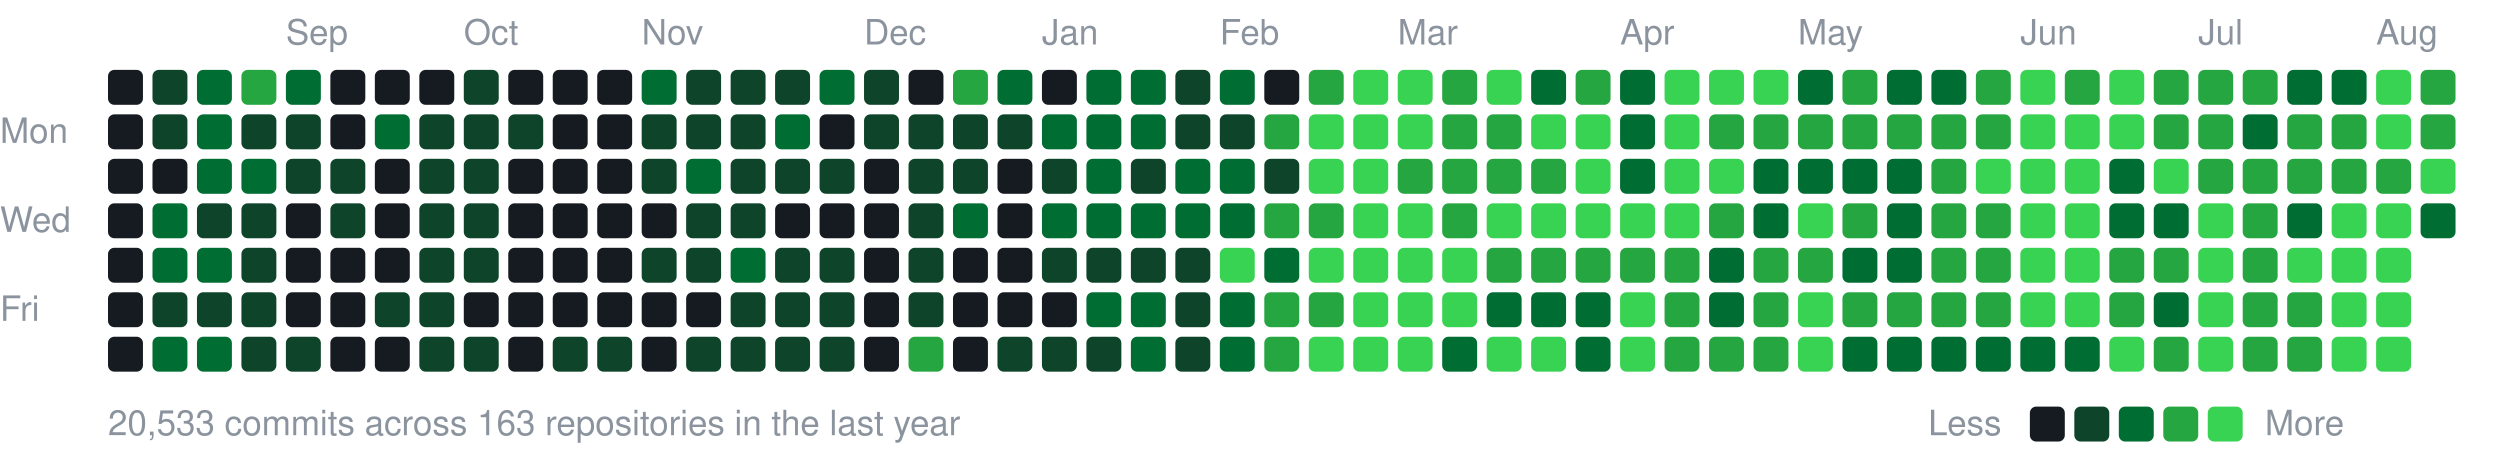
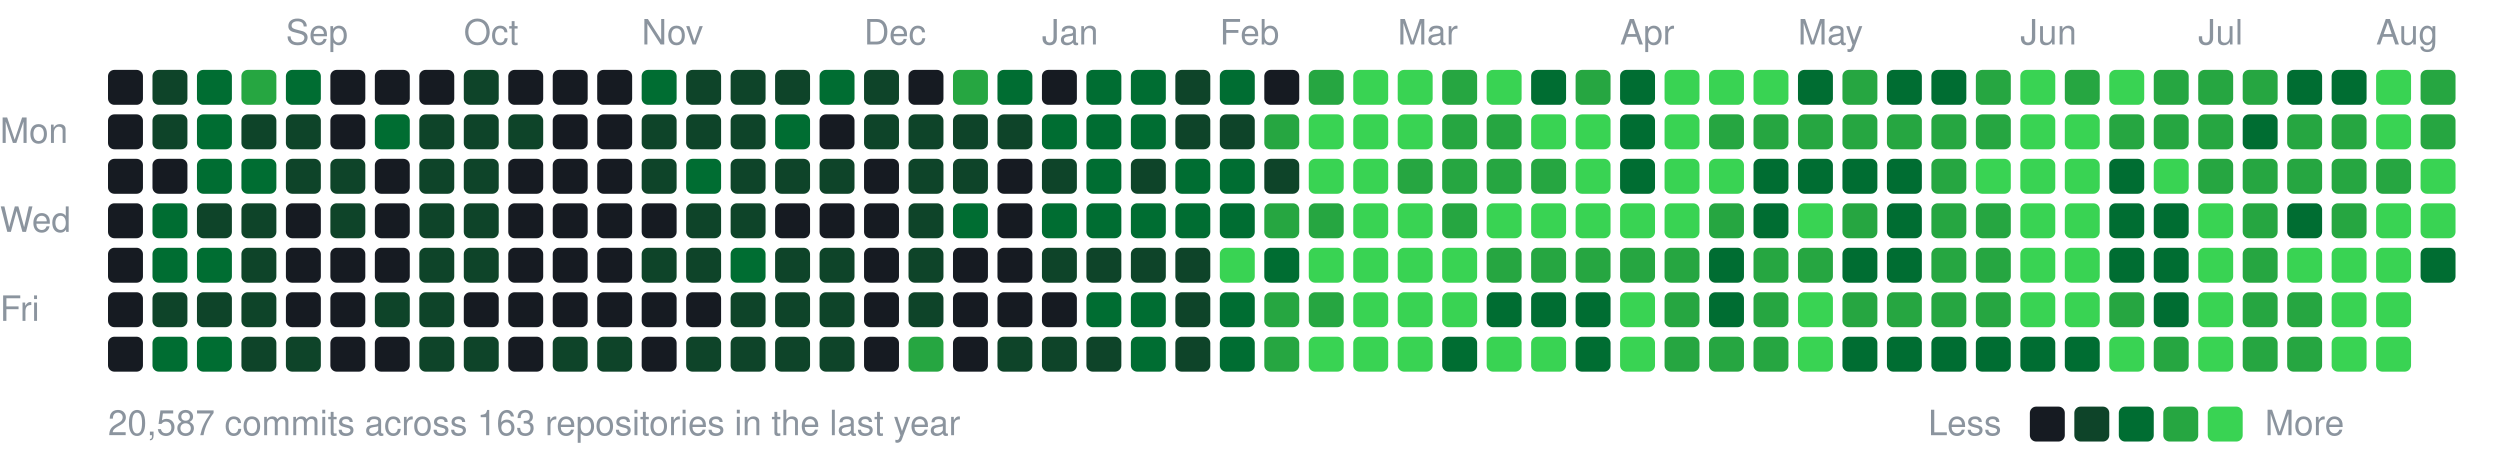
<svg xmlns="http://www.w3.org/2000/svg" width="787" height="147" viewBox="0 0 787 147">
  <style>text{font:11px -apple-system,BlinkMacSystemFont,"Segoe UI",Helvetica,Arial,sans-serif;fill:#8b949e}</style>
  <text x="90" y="14">Sep</text>
  <text x="146" y="14">Oct</text>
  <text x="202" y="14">Nov</text>
  <text x="272" y="14">Dec</text>
  <text x="328" y="14">Jan</text>
  <text x="384" y="14">Feb</text>
  <text x="440" y="14">Mar</text>
  <text x="510" y="14">Apr</text>
  <text x="566" y="14">May</text>
  <text x="636" y="14">Jun</text>
  <text x="692" y="14">Jul</text>
  <text x="748" y="14">Aug</text>
  <text x="0" y="45">Mon</text>
  <text x="0" y="73">Wed</text>
  <text x="0" y="101">Fri</text>
  <rect x="34" y="22" width="11" height="11" rx="2" fill="#161b22" />
  <rect x="34" y="36" width="11" height="11" rx="2" fill="#161b22" />
  <rect x="34" y="50" width="11" height="11" rx="2" fill="#161b22" />
  <rect x="34" y="64" width="11" height="11" rx="2" fill="#161b22" />
  <rect x="34" y="78" width="11" height="11" rx="2" fill="#161b22" />
  <rect x="34" y="92" width="11" height="11" rx="2" fill="#161b22" />
  <rect x="34" y="106" width="11" height="11" rx="2" fill="#161b22" />
  <rect x="48" y="22" width="11" height="11" rx="2" fill="#0e4429" />
  <rect x="48" y="36" width="11" height="11" rx="2" fill="#0e4429" />
  <rect x="48" y="50" width="11" height="11" rx="2" fill="#161b22" />
  <rect x="48" y="64" width="11" height="11" rx="2" fill="#006d32" />
  <rect x="48" y="78" width="11" height="11" rx="2" fill="#006d32" />
  <rect x="48" y="92" width="11" height="11" rx="2" fill="#0e4429" />
  <rect x="48" y="106" width="11" height="11" rx="2" fill="#006d32" />
  <rect x="62" y="22" width="11" height="11" rx="2" fill="#006d32" />
  <rect x="62" y="36" width="11" height="11" rx="2" fill="#006d32" />
  <rect x="62" y="50" width="11" height="11" rx="2" fill="#006d32" />
  <rect x="62" y="64" width="11" height="11" rx="2" fill="#0e4429" />
  <rect x="62" y="78" width="11" height="11" rx="2" fill="#006d32" />
  <rect x="62" y="92" width="11" height="11" rx="2" fill="#0e4429" />
  <rect x="62" y="106" width="11" height="11" rx="2" fill="#006d32" />
  <rect x="76" y="22" width="11" height="11" rx="2" fill="#26a641" />
  <rect x="76" y="36" width="11" height="11" rx="2" fill="#0e4429" />
  <rect x="76" y="50" width="11" height="11" rx="2" fill="#006d32" />
  <rect x="76" y="64" width="11" height="11" rx="2" fill="#0e4429" />
  <rect x="76" y="78" width="11" height="11" rx="2" fill="#0e4429" />
  <rect x="76" y="92" width="11" height="11" rx="2" fill="#0e4429" />
  <rect x="76" y="106" width="11" height="11" rx="2" fill="#0e4429" />
  <rect x="90" y="22" width="11" height="11" rx="2" fill="#006d32" />
  <rect x="90" y="36" width="11" height="11" rx="2" fill="#0e4429" />
  <rect x="90" y="50" width="11" height="11" rx="2" fill="#0e4429" />
  <rect x="90" y="64" width="11" height="11" rx="2" fill="#161b22" />
  <rect x="90" y="78" width="11" height="11" rx="2" fill="#161b22" />
  <rect x="90" y="92" width="11" height="11" rx="2" fill="#161b22" />
  <rect x="90" y="106" width="11" height="11" rx="2" fill="#0e4429" />
  <rect x="104" y="22" width="11" height="11" rx="2" fill="#161b22" />
  <rect x="104" y="36" width="11" height="11" rx="2" fill="#161b22" />
  <rect x="104" y="50" width="11" height="11" rx="2" fill="#0e4429" />
  <rect x="104" y="64" width="11" height="11" rx="2" fill="#0e4429" />
  <rect x="104" y="78" width="11" height="11" rx="2" fill="#161b22" />
  <rect x="104" y="92" width="11" height="11" rx="2" fill="#161b22" />
  <rect x="104" y="106" width="11" height="11" rx="2" fill="#161b22" />
  <rect x="118" y="22" width="11" height="11" rx="2" fill="#161b22" />
  <rect x="118" y="36" width="11" height="11" rx="2" fill="#006d32" />
  <rect x="118" y="50" width="11" height="11" rx="2" fill="#161b22" />
  <rect x="118" y="64" width="11" height="11" rx="2" fill="#161b22" />
  <rect x="118" y="78" width="11" height="11" rx="2" fill="#161b22" />
  <rect x="118" y="92" width="11" height="11" rx="2" fill="#0e4429" />
  <rect x="118" y="106" width="11" height="11" rx="2" fill="#161b22" />
  <rect x="132" y="22" width="11" height="11" rx="2" fill="#161b22" />
  <rect x="132" y="36" width="11" height="11" rx="2" fill="#0e4429" />
  <rect x="132" y="50" width="11" height="11" rx="2" fill="#0e4429" />
  <rect x="132" y="64" width="11" height="11" rx="2" fill="#0e4429" />
  <rect x="132" y="78" width="11" height="11" rx="2" fill="#0e4429" />
  <rect x="132" y="92" width="11" height="11" rx="2" fill="#0e4429" />
  <rect x="132" y="106" width="11" height="11" rx="2" fill="#0e4429" />
  <rect x="146" y="22" width="11" height="11" rx="2" fill="#0e4429" />
  <rect x="146" y="36" width="11" height="11" rx="2" fill="#0e4429" />
  <rect x="146" y="50" width="11" height="11" rx="2" fill="#0e4429" />
  <rect x="146" y="64" width="11" height="11" rx="2" fill="#0e4429" />
  <rect x="146" y="78" width="11" height="11" rx="2" fill="#0e4429" />
  <rect x="146" y="92" width="11" height="11" rx="2" fill="#161b22" />
  <rect x="146" y="106" width="11" height="11" rx="2" fill="#0e4429" />
  <rect x="160" y="22" width="11" height="11" rx="2" fill="#161b22" />
  <rect x="160" y="36" width="11" height="11" rx="2" fill="#0e4429" />
  <rect x="160" y="50" width="11" height="11" rx="2" fill="#161b22" />
  <rect x="160" y="64" width="11" height="11" rx="2" fill="#161b22" />
  <rect x="160" y="78" width="11" height="11" rx="2" fill="#161b22" />
  <rect x="160" y="92" width="11" height="11" rx="2" fill="#161b22" />
  <rect x="160" y="106" width="11" height="11" rx="2" fill="#161b22" />
  <rect x="174" y="22" width="11" height="11" rx="2" fill="#161b22" />
  <rect x="174" y="36" width="11" height="11" rx="2" fill="#161b22" />
  <rect x="174" y="50" width="11" height="11" rx="2" fill="#161b22" />
  <rect x="174" y="64" width="11" height="11" rx="2" fill="#161b22" />
  <rect x="174" y="78" width="11" height="11" rx="2" fill="#161b22" />
  <rect x="174" y="92" width="11" height="11" rx="2" fill="#161b22" />
  <rect x="174" y="106" width="11" height="11" rx="2" fill="#0e4429" />
  <rect x="188" y="22" width="11" height="11" rx="2" fill="#161b22" />
  <rect x="188" y="36" width="11" height="11" rx="2" fill="#161b22" />
  <rect x="188" y="50" width="11" height="11" rx="2" fill="#161b22" />
  <rect x="188" y="64" width="11" height="11" rx="2" fill="#161b22" />
  <rect x="188" y="78" width="11" height="11" rx="2" fill="#161b22" />
  <rect x="188" y="92" width="11" height="11" rx="2" fill="#161b22" />
  <rect x="188" y="106" width="11" height="11" rx="2" fill="#0e4429" />
  <rect x="202" y="22" width="11" height="11" rx="2" fill="#006d32" />
  <rect x="202" y="36" width="11" height="11" rx="2" fill="#0e4429" />
  <rect x="202" y="50" width="11" height="11" rx="2" fill="#0e4429" />
  <rect x="202" y="64" width="11" height="11" rx="2" fill="#161b22" />
  <rect x="202" y="78" width="11" height="11" rx="2" fill="#0e4429" />
  <rect x="202" y="92" width="11" height="11" rx="2" fill="#161b22" />
  <rect x="202" y="106" width="11" height="11" rx="2" fill="#161b22" />
  <rect x="216" y="22" width="11" height="11" rx="2" fill="#0e4429" />
  <rect x="216" y="36" width="11" height="11" rx="2" fill="#0e4429" />
  <rect x="216" y="50" width="11" height="11" rx="2" fill="#006d32" />
  <rect x="216" y="64" width="11" height="11" rx="2" fill="#0e4429" />
  <rect x="216" y="78" width="11" height="11" rx="2" fill="#0e4429" />
  <rect x="216" y="92" width="11" height="11" rx="2" fill="#161b22" />
  <rect x="216" y="106" width="11" height="11" rx="2" fill="#0e4429" />
  <rect x="230" y="22" width="11" height="11" rx="2" fill="#0e4429" />
  <rect x="230" y="36" width="11" height="11" rx="2" fill="#0e4429" />
  <rect x="230" y="50" width="11" height="11" rx="2" fill="#0e4429" />
  <rect x="230" y="64" width="11" height="11" rx="2" fill="#0e4429" />
  <rect x="230" y="78" width="11" height="11" rx="2" fill="#006d32" />
  <rect x="230" y="92" width="11" height="11" rx="2" fill="#0e4429" />
  <rect x="230" y="106" width="11" height="11" rx="2" fill="#0e4429" />
  <rect x="244" y="22" width="11" height="11" rx="2" fill="#0e4429" />
  <rect x="244" y="36" width="11" height="11" rx="2" fill="#006d32" />
  <rect x="244" y="50" width="11" height="11" rx="2" fill="#0e4429" />
  <rect x="244" y="64" width="11" height="11" rx="2" fill="#161b22" />
  <rect x="244" y="78" width="11" height="11" rx="2" fill="#0e4429" />
  <rect x="244" y="92" width="11" height="11" rx="2" fill="#0e4429" />
  <rect x="244" y="106" width="11" height="11" rx="2" fill="#0e4429" />
  <rect x="258" y="22" width="11" height="11" rx="2" fill="#006d32" />
  <rect x="258" y="36" width="11" height="11" rx="2" fill="#161b22" />
  <rect x="258" y="50" width="11" height="11" rx="2" fill="#0e4429" />
  <rect x="258" y="64" width="11" height="11" rx="2" fill="#161b22" />
  <rect x="258" y="78" width="11" height="11" rx="2" fill="#0e4429" />
  <rect x="258" y="92" width="11" height="11" rx="2" fill="#0e4429" />
  <rect x="258" y="106" width="11" height="11" rx="2" fill="#0e4429" />
  <rect x="272" y="22" width="11" height="11" rx="2" fill="#0e4429" />
  <rect x="272" y="36" width="11" height="11" rx="2" fill="#0e4429" />
  <rect x="272" y="50" width="11" height="11" rx="2" fill="#161b22" />
  <rect x="272" y="64" width="11" height="11" rx="2" fill="#161b22" />
  <rect x="272" y="78" width="11" height="11" rx="2" fill="#161b22" />
  <rect x="272" y="92" width="11" height="11" rx="2" fill="#161b22" />
  <rect x="272" y="106" width="11" height="11" rx="2" fill="#161b22" />
  <rect x="286" y="22" width="11" height="11" rx="2" fill="#161b22" />
  <rect x="286" y="36" width="11" height="11" rx="2" fill="#0e4429" />
  <rect x="286" y="50" width="11" height="11" rx="2" fill="#0e4429" />
  <rect x="286" y="64" width="11" height="11" rx="2" fill="#0e4429" />
  <rect x="286" y="78" width="11" height="11" rx="2" fill="#0e4429" />
  <rect x="286" y="92" width="11" height="11" rx="2" fill="#0e4429" />
  <rect x="286" y="106" width="11" height="11" rx="2" fill="#26a641" />
  <rect x="300" y="22" width="11" height="11" rx="2" fill="#26a641" />
  <rect x="300" y="36" width="11" height="11" rx="2" fill="#0e4429" />
  <rect x="300" y="50" width="11" height="11" rx="2" fill="#0e4429" />
  <rect x="300" y="64" width="11" height="11" rx="2" fill="#006d32" />
  <rect x="300" y="78" width="11" height="11" rx="2" fill="#161b22" />
  <rect x="300" y="92" width="11" height="11" rx="2" fill="#161b22" />
  <rect x="300" y="106" width="11" height="11" rx="2" fill="#161b22" />
  <rect x="314" y="22" width="11" height="11" rx="2" fill="#006d32" />
  <rect x="314" y="36" width="11" height="11" rx="2" fill="#0e4429" />
  <rect x="314" y="50" width="11" height="11" rx="2" fill="#161b22" />
  <rect x="314" y="64" width="11" height="11" rx="2" fill="#161b22" />
  <rect x="314" y="78" width="11" height="11" rx="2" fill="#161b22" />
  <rect x="314" y="92" width="11" height="11" rx="2" fill="#161b22" />
  <rect x="314" y="106" width="11" height="11" rx="2" fill="#0e4429" />
  <rect x="328" y="22" width="11" height="11" rx="2" fill="#161b22" />
  <rect x="328" y="36" width="11" height="11" rx="2" fill="#006d32" />
  <rect x="328" y="50" width="11" height="11" rx="2" fill="#0e4429" />
  <rect x="328" y="64" width="11" height="11" rx="2" fill="#006d32" />
  <rect x="328" y="78" width="11" height="11" rx="2" fill="#0e4429" />
  <rect x="328" y="92" width="11" height="11" rx="2" fill="#161b22" />
  <rect x="328" y="106" width="11" height="11" rx="2" fill="#0e4429" />
  <rect x="342" y="22" width="11" height="11" rx="2" fill="#006d32" />
  <rect x="342" y="36" width="11" height="11" rx="2" fill="#006d32" />
  <rect x="342" y="50" width="11" height="11" rx="2" fill="#006d32" />
  <rect x="342" y="64" width="11" height="11" rx="2" fill="#006d32" />
  <rect x="342" y="78" width="11" height="11" rx="2" fill="#0e4429" />
  <rect x="342" y="92" width="11" height="11" rx="2" fill="#006d32" />
  <rect x="342" y="106" width="11" height="11" rx="2" fill="#0e4429" />
  <rect x="356" y="22" width="11" height="11" rx="2" fill="#006d32" />
  <rect x="356" y="36" width="11" height="11" rx="2" fill="#006d32" />
  <rect x="356" y="50" width="11" height="11" rx="2" fill="#0e4429" />
  <rect x="356" y="64" width="11" height="11" rx="2" fill="#006d32" />
  <rect x="356" y="78" width="11" height="11" rx="2" fill="#0e4429" />
  <rect x="356" y="92" width="11" height="11" rx="2" fill="#006d32" />
  <rect x="356" y="106" width="11" height="11" rx="2" fill="#006d32" />
  <rect x="370" y="22" width="11" height="11" rx="2" fill="#0e4429" />
  <rect x="370" y="36" width="11" height="11" rx="2" fill="#0e4429" />
  <rect x="370" y="50" width="11" height="11" rx="2" fill="#006d32" />
  <rect x="370" y="64" width="11" height="11" rx="2" fill="#006d32" />
  <rect x="370" y="78" width="11" height="11" rx="2" fill="#0e4429" />
  <rect x="370" y="92" width="11" height="11" rx="2" fill="#0e4429" />
  <rect x="370" y="106" width="11" height="11" rx="2" fill="#0e4429" />
  <rect x="384" y="22" width="11" height="11" rx="2" fill="#006d32" />
  <rect x="384" y="36" width="11" height="11" rx="2" fill="#0e4429" />
  <rect x="384" y="50" width="11" height="11" rx="2" fill="#006d32" />
  <rect x="384" y="64" width="11" height="11" rx="2" fill="#006d32" />
  <rect x="384" y="78" width="11" height="11" rx="2" fill="#39d353" />
  <rect x="384" y="92" width="11" height="11" rx="2" fill="#006d32" />
  <rect x="384" y="106" width="11" height="11" rx="2" fill="#006d32" />
  <rect x="398" y="22" width="11" height="11" rx="2" fill="#161b22" />
  <rect x="398" y="36" width="11" height="11" rx="2" fill="#26a641" />
  <rect x="398" y="50" width="11" height="11" rx="2" fill="#0e4429" />
  <rect x="398" y="64" width="11" height="11" rx="2" fill="#26a641" />
  <rect x="398" y="78" width="11" height="11" rx="2" fill="#006d32" />
  <rect x="398" y="92" width="11" height="11" rx="2" fill="#26a641" />
  <rect x="398" y="106" width="11" height="11" rx="2" fill="#26a641" />
  <rect x="412" y="22" width="11" height="11" rx="2" fill="#26a641" />
  <rect x="412" y="36" width="11" height="11" rx="2" fill="#39d353" />
  <rect x="412" y="50" width="11" height="11" rx="2" fill="#39d353" />
  <rect x="412" y="64" width="11" height="11" rx="2" fill="#26a641" />
  <rect x="412" y="78" width="11" height="11" rx="2" fill="#39d353" />
  <rect x="412" y="92" width="11" height="11" rx="2" fill="#26a641" />
  <rect x="412" y="106" width="11" height="11" rx="2" fill="#39d353" />
  <rect x="426" y="22" width="11" height="11" rx="2" fill="#39d353" />
  <rect x="426" y="36" width="11" height="11" rx="2" fill="#39d353" />
  <rect x="426" y="50" width="11" height="11" rx="2" fill="#39d353" />
  <rect x="426" y="64" width="11" height="11" rx="2" fill="#39d353" />
  <rect x="426" y="78" width="11" height="11" rx="2" fill="#39d353" />
  <rect x="426" y="92" width="11" height="11" rx="2" fill="#39d353" />
  <rect x="426" y="106" width="11" height="11" rx="2" fill="#39d353" />
  <rect x="440" y="22" width="11" height="11" rx="2" fill="#39d353" />
  <rect x="440" y="36" width="11" height="11" rx="2" fill="#39d353" />
  <rect x="440" y="50" width="11" height="11" rx="2" fill="#26a641" />
  <rect x="440" y="64" width="11" height="11" rx="2" fill="#39d353" />
  <rect x="440" y="78" width="11" height="11" rx="2" fill="#39d353" />
  <rect x="440" y="92" width="11" height="11" rx="2" fill="#39d353" />
  <rect x="440" y="106" width="11" height="11" rx="2" fill="#39d353" />
  <rect x="454" y="22" width="11" height="11" rx="2" fill="#26a641" />
  <rect x="454" y="36" width="11" height="11" rx="2" fill="#26a641" />
  <rect x="454" y="50" width="11" height="11" rx="2" fill="#26a641" />
  <rect x="454" y="64" width="11" height="11" rx="2" fill="#26a641" />
  <rect x="454" y="78" width="11" height="11" rx="2" fill="#39d353" />
  <rect x="454" y="92" width="11" height="11" rx="2" fill="#39d353" />
  <rect x="454" y="106" width="11" height="11" rx="2" fill="#006d32" />
  <rect x="468" y="22" width="11" height="11" rx="2" fill="#39d353" />
  <rect x="468" y="36" width="11" height="11" rx="2" fill="#26a641" />
  <rect x="468" y="50" width="11" height="11" rx="2" fill="#26a641" />
  <rect x="468" y="64" width="11" height="11" rx="2" fill="#39d353" />
  <rect x="468" y="78" width="11" height="11" rx="2" fill="#26a641" />
  <rect x="468" y="92" width="11" height="11" rx="2" fill="#006d32" />
  <rect x="468" y="106" width="11" height="11" rx="2" fill="#39d353" />
  <rect x="482" y="22" width="11" height="11" rx="2" fill="#006d32" />
  <rect x="482" y="36" width="11" height="11" rx="2" fill="#39d353" />
  <rect x="482" y="50" width="11" height="11" rx="2" fill="#26a641" />
  <rect x="482" y="64" width="11" height="11" rx="2" fill="#39d353" />
  <rect x="482" y="78" width="11" height="11" rx="2" fill="#26a641" />
  <rect x="482" y="92" width="11" height="11" rx="2" fill="#006d32" />
  <rect x="482" y="106" width="11" height="11" rx="2" fill="#39d353" />
  <rect x="496" y="22" width="11" height="11" rx="2" fill="#26a641" />
  <rect x="496" y="36" width="11" height="11" rx="2" fill="#39d353" />
  <rect x="496" y="50" width="11" height="11" rx="2" fill="#39d353" />
  <rect x="496" y="64" width="11" height="11" rx="2" fill="#39d353" />
  <rect x="496" y="78" width="11" height="11" rx="2" fill="#26a641" />
  <rect x="496" y="92" width="11" height="11" rx="2" fill="#006d32" />
  <rect x="496" y="106" width="11" height="11" rx="2" fill="#006d32" />
  <rect x="510" y="22" width="11" height="11" rx="2" fill="#006d32" />
  <rect x="510" y="36" width="11" height="11" rx="2" fill="#006d32" />
  <rect x="510" y="50" width="11" height="11" rx="2" fill="#006d32" />
  <rect x="510" y="64" width="11" height="11" rx="2" fill="#39d353" />
  <rect x="510" y="78" width="11" height="11" rx="2" fill="#26a641" />
  <rect x="510" y="92" width="11" height="11" rx="2" fill="#39d353" />
  <rect x="510" y="106" width="11" height="11" rx="2" fill="#39d353" />
  <rect x="524" y="22" width="11" height="11" rx="2" fill="#39d353" />
  <rect x="524" y="36" width="11" height="11" rx="2" fill="#39d353" />
  <rect x="524" y="50" width="11" height="11" rx="2" fill="#39d353" />
  <rect x="524" y="64" width="11" height="11" rx="2" fill="#39d353" />
  <rect x="524" y="78" width="11" height="11" rx="2" fill="#26a641" />
  <rect x="524" y="92" width="11" height="11" rx="2" fill="#26a641" />
  <rect x="524" y="106" width="11" height="11" rx="2" fill="#26a641" />
  <rect x="538" y="22" width="11" height="11" rx="2" fill="#39d353" />
  <rect x="538" y="36" width="11" height="11" rx="2" fill="#26a641" />
  <rect x="538" y="50" width="11" height="11" rx="2" fill="#39d353" />
  <rect x="538" y="64" width="11" height="11" rx="2" fill="#26a641" />
  <rect x="538" y="78" width="11" height="11" rx="2" fill="#006d32" />
  <rect x="538" y="92" width="11" height="11" rx="2" fill="#006d32" />
  <rect x="538" y="106" width="11" height="11" rx="2" fill="#26a641" />
  <rect x="552" y="22" width="11" height="11" rx="2" fill="#39d353" />
  <rect x="552" y="36" width="11" height="11" rx="2" fill="#26a641" />
  <rect x="552" y="50" width="11" height="11" rx="2" fill="#006d32" />
  <rect x="552" y="64" width="11" height="11" rx="2" fill="#006d32" />
  <rect x="552" y="78" width="11" height="11" rx="2" fill="#26a641" />
  <rect x="552" y="92" width="11" height="11" rx="2" fill="#26a641" />
  <rect x="552" y="106" width="11" height="11" rx="2" fill="#26a641" />
  <rect x="566" y="22" width="11" height="11" rx="2" fill="#006d32" />
  <rect x="566" y="36" width="11" height="11" rx="2" fill="#26a641" />
  <rect x="566" y="50" width="11" height="11" rx="2" fill="#006d32" />
  <rect x="566" y="64" width="11" height="11" rx="2" fill="#39d353" />
  <rect x="566" y="78" width="11" height="11" rx="2" fill="#26a641" />
  <rect x="566" y="92" width="11" height="11" rx="2" fill="#39d353" />
  <rect x="566" y="106" width="11" height="11" rx="2" fill="#39d353" />
  <rect x="580" y="22" width="11" height="11" rx="2" fill="#26a641" />
  <rect x="580" y="36" width="11" height="11" rx="2" fill="#26a641" />
  <rect x="580" y="50" width="11" height="11" rx="2" fill="#006d32" />
  <rect x="580" y="64" width="11" height="11" rx="2" fill="#26a641" />
  <rect x="580" y="78" width="11" height="11" rx="2" fill="#006d32" />
  <rect x="580" y="92" width="11" height="11" rx="2" fill="#26a641" />
  <rect x="580" y="106" width="11" height="11" rx="2" fill="#006d32" />
  <rect x="594" y="22" width="11" height="11" rx="2" fill="#006d32" />
  <rect x="594" y="36" width="11" height="11" rx="2" fill="#26a641" />
  <rect x="594" y="50" width="11" height="11" rx="2" fill="#006d32" />
  <rect x="594" y="64" width="11" height="11" rx="2" fill="#006d32" />
  <rect x="594" y="78" width="11" height="11" rx="2" fill="#006d32" />
  <rect x="594" y="92" width="11" height="11" rx="2" fill="#26a641" />
  <rect x="594" y="106" width="11" height="11" rx="2" fill="#006d32" />
  <rect x="608" y="22" width="11" height="11" rx="2" fill="#006d32" />
  <rect x="608" y="36" width="11" height="11" rx="2" fill="#26a641" />
  <rect x="608" y="50" width="11" height="11" rx="2" fill="#26a641" />
  <rect x="608" y="64" width="11" height="11" rx="2" fill="#26a641" />
  <rect x="608" y="78" width="11" height="11" rx="2" fill="#26a641" />
  <rect x="608" y="92" width="11" height="11" rx="2" fill="#26a641" />
  <rect x="608" y="106" width="11" height="11" rx="2" fill="#006d32" />
  <rect x="622" y="22" width="11" height="11" rx="2" fill="#26a641" />
  <rect x="622" y="36" width="11" height="11" rx="2" fill="#26a641" />
  <rect x="622" y="50" width="11" height="11" rx="2" fill="#39d353" />
  <rect x="622" y="64" width="11" height="11" rx="2" fill="#26a641" />
  <rect x="622" y="78" width="11" height="11" rx="2" fill="#26a641" />
  <rect x="622" y="92" width="11" height="11" rx="2" fill="#26a641" />
  <rect x="622" y="106" width="11" height="11" rx="2" fill="#006d32" />
  <rect x="636" y="22" width="11" height="11" rx="2" fill="#39d353" />
  <rect x="636" y="36" width="11" height="11" rx="2" fill="#39d353" />
  <rect x="636" y="50" width="11" height="11" rx="2" fill="#39d353" />
  <rect x="636" y="64" width="11" height="11" rx="2" fill="#39d353" />
  <rect x="636" y="78" width="11" height="11" rx="2" fill="#39d353" />
  <rect x="636" y="92" width="11" height="11" rx="2" fill="#39d353" />
  <rect x="636" y="106" width="11" height="11" rx="2" fill="#006d32" />
  <rect x="650" y="22" width="11" height="11" rx="2" fill="#26a641" />
  <rect x="650" y="36" width="11" height="11" rx="2" fill="#39d353" />
  <rect x="650" y="50" width="11" height="11" rx="2" fill="#39d353" />
  <rect x="650" y="64" width="11" height="11" rx="2" fill="#39d353" />
  <rect x="650" y="78" width="11" height="11" rx="2" fill="#39d353" />
  <rect x="650" y="92" width="11" height="11" rx="2" fill="#39d353" />
  <rect x="650" y="106" width="11" height="11" rx="2" fill="#006d32" />
  <rect x="664" y="22" width="11" height="11" rx="2" fill="#39d353" />
-   <rect x="664" y="36" width="11" height="11" rx="2" fill="#39d353" />
+   <rect x="664" y="36" width="11" height="11" rx="2" fill="#26a641" />
  <rect x="664" y="50" width="11" height="11" rx="2" fill="#006d32" />
  <rect x="664" y="64" width="11" height="11" rx="2" fill="#006d32" />
-   <rect x="664" y="78" width="11" height="11" rx="2" fill="#26a641" />
+   <rect x="664" y="78" width="11" height="11" rx="2" fill="#006d32" />
  <rect x="664" y="92" width="11" height="11" rx="2" fill="#26a641" />
  <rect x="664" y="106" width="11" height="11" rx="2" fill="#39d353" />
  <rect x="678" y="22" width="11" height="11" rx="2" fill="#26a641" />
  <rect x="678" y="36" width="11" height="11" rx="2" fill="#26a641" />
  <rect x="678" y="50" width="11" height="11" rx="2" fill="#39d353" />
  <rect x="678" y="64" width="11" height="11" rx="2" fill="#006d32" />
-   <rect x="678" y="78" width="11" height="11" rx="2" fill="#26a641" />
+   <rect x="678" y="78" width="11" height="11" rx="2" fill="#006d32" />
  <rect x="678" y="92" width="11" height="11" rx="2" fill="#006d32" />
  <rect x="678" y="106" width="11" height="11" rx="2" fill="#26a641" />
  <rect x="692" y="22" width="11" height="11" rx="2" fill="#26a641" />
  <rect x="692" y="36" width="11" height="11" rx="2" fill="#26a641" />
  <rect x="692" y="50" width="11" height="11" rx="2" fill="#26a641" />
  <rect x="692" y="64" width="11" height="11" rx="2" fill="#39d353" />
  <rect x="692" y="78" width="11" height="11" rx="2" fill="#39d353" />
  <rect x="692" y="92" width="11" height="11" rx="2" fill="#39d353" />
  <rect x="692" y="106" width="11" height="11" rx="2" fill="#39d353" />
  <rect x="706" y="22" width="11" height="11" rx="2" fill="#26a641" />
  <rect x="706" y="36" width="11" height="11" rx="2" fill="#006d32" />
  <rect x="706" y="50" width="11" height="11" rx="2" fill="#26a641" />
  <rect x="706" y="64" width="11" height="11" rx="2" fill="#26a641" />
  <rect x="706" y="78" width="11" height="11" rx="2" fill="#26a641" />
  <rect x="706" y="92" width="11" height="11" rx="2" fill="#26a641" />
  <rect x="706" y="106" width="11" height="11" rx="2" fill="#26a641" />
  <rect x="720" y="22" width="11" height="11" rx="2" fill="#006d32" />
  <rect x="720" y="36" width="11" height="11" rx="2" fill="#26a641" />
  <rect x="720" y="50" width="11" height="11" rx="2" fill="#26a641" />
  <rect x="720" y="64" width="11" height="11" rx="2" fill="#006d32" />
  <rect x="720" y="78" width="11" height="11" rx="2" fill="#39d353" />
  <rect x="720" y="92" width="11" height="11" rx="2" fill="#26a641" />
  <rect x="720" y="106" width="11" height="11" rx="2" fill="#26a641" />
  <rect x="734" y="22" width="11" height="11" rx="2" fill="#006d32" />
  <rect x="734" y="36" width="11" height="11" rx="2" fill="#26a641" />
  <rect x="734" y="50" width="11" height="11" rx="2" fill="#26a641" />
-   <rect x="734" y="64" width="11" height="11" rx="2" fill="#39d353" />
+   <rect x="734" y="64" width="11" height="11" rx="2" fill="#26a641" />
  <rect x="734" y="78" width="11" height="11" rx="2" fill="#39d353" />
  <rect x="734" y="92" width="11" height="11" rx="2" fill="#39d353" />
  <rect x="734" y="106" width="11" height="11" rx="2" fill="#39d353" />
  <rect x="748" y="22" width="11" height="11" rx="2" fill="#39d353" />
  <rect x="748" y="36" width="11" height="11" rx="2" fill="#39d353" />
  <rect x="748" y="50" width="11" height="11" rx="2" fill="#26a641" />
  <rect x="748" y="64" width="11" height="11" rx="2" fill="#39d353" />
  <rect x="748" y="78" width="11" height="11" rx="2" fill="#39d353" />
  <rect x="748" y="92" width="11" height="11" rx="2" fill="#39d353" />
  <rect x="748" y="106" width="11" height="11" rx="2" fill="#39d353" />
  <rect x="762" y="22" width="11" height="11" rx="2" fill="#26a641" />
  <rect x="762" y="36" width="11" height="11" rx="2" fill="#26a641" />
  <rect x="762" y="50" width="11" height="11" rx="2" fill="#39d353" />
-   <rect x="762" y="64" width="11" height="11" rx="2" fill="#006d32" />
-   <text x="34" y="137">20,533 commits across 163 repositories in the last year</text>
+   <rect x="762" y="64" width="11" height="11" rx="2" fill="#39d353" />
+   <rect x="762" y="78" width="11" height="11" rx="2" fill="#006d32" />
+   <text x="34" y="137">20,587 commits across 163 repositories in the last year</text>
  <text x="607" y="137">Less</text>
  <rect x="639" y="128" width="11" height="11" rx="2" fill="#161b22" />
  <rect x="653" y="128" width="11" height="11" rx="2" fill="#0e4429" />
  <rect x="667" y="128" width="11" height="11" rx="2" fill="#006d32" />
  <rect x="681" y="128" width="11" height="11" rx="2" fill="#26a641" />
  <rect x="695" y="128" width="11" height="11" rx="2" fill="#39d353" />
  <text x="713" y="137">More</text>
</svg>
